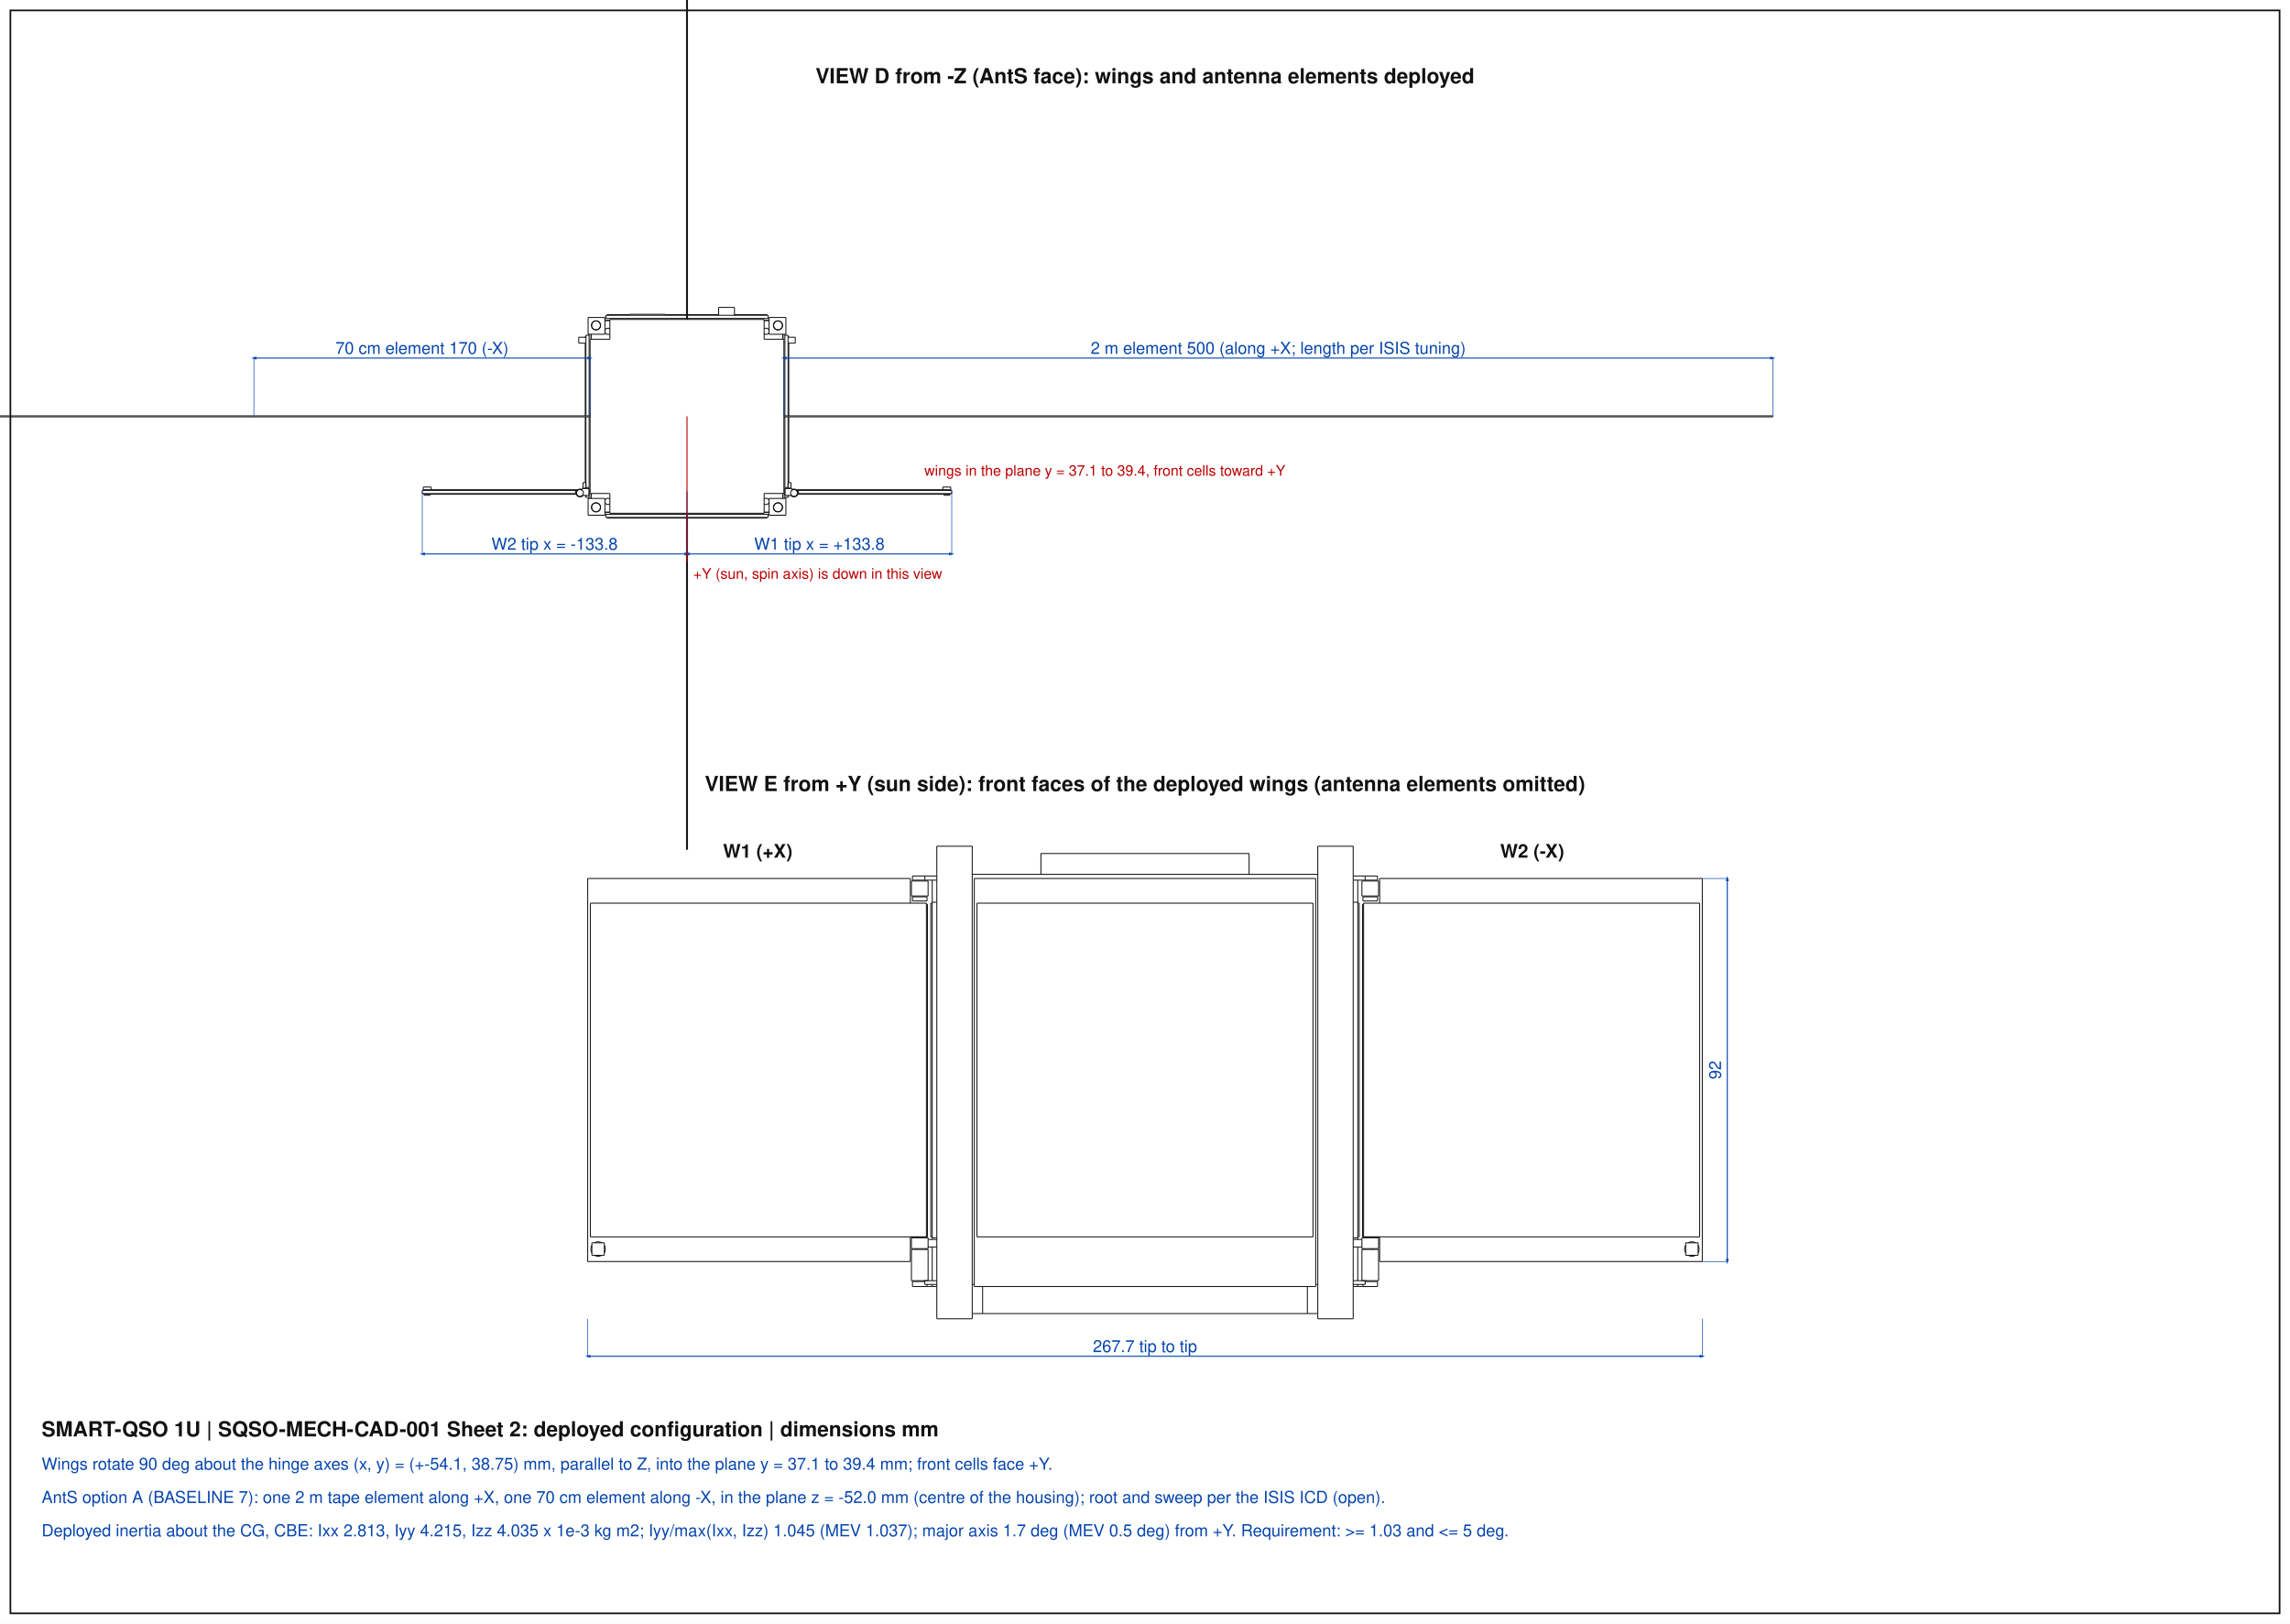
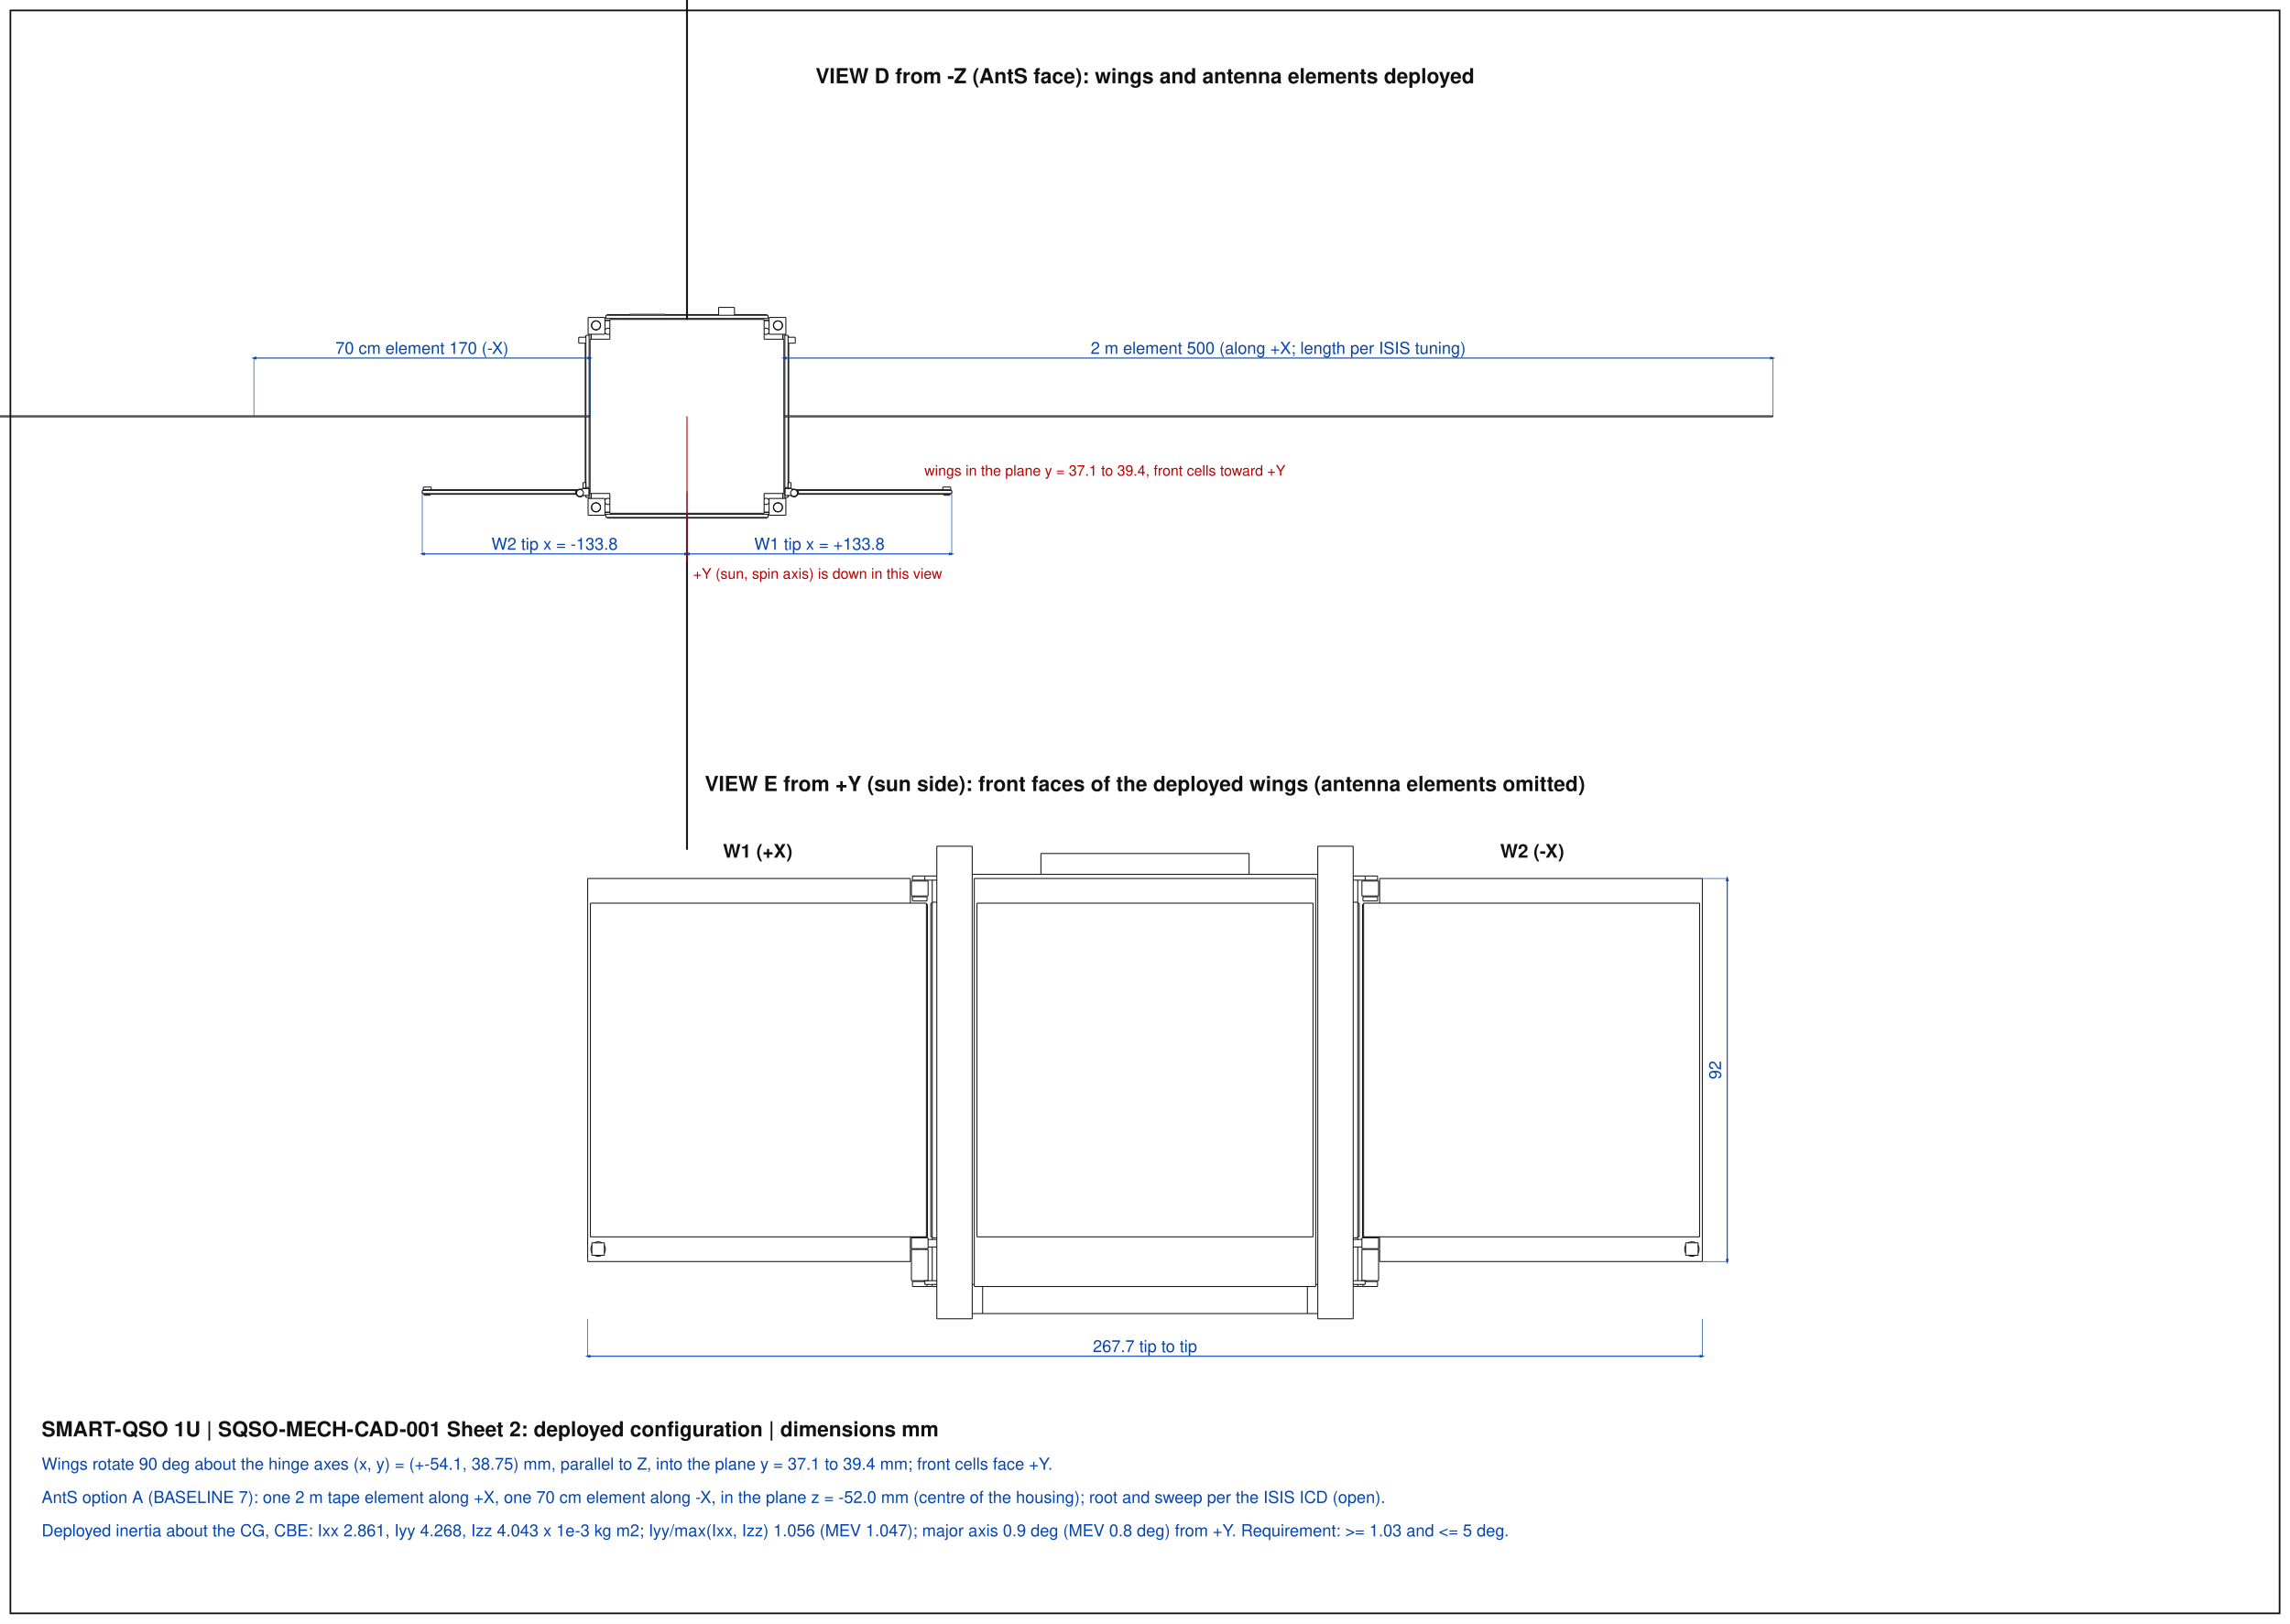
<svg xmlns="http://www.w3.org/2000/svg" width="1100" height="780" viewBox="0 0 1100 780">
  <style>polyline.v{fill:none;stroke:#111;stroke-width:0.45}polyline.h{fill:none;stroke:#999;stroke-width:0.25;stroke-dasharray:1.5,1.5}line.dim{stroke:#0645ad;stroke-width:0.5}line.ext{stroke:#0645ad;stroke-width:0.3}line.call{stroke:#b00;stroke-width:0.5}rect.env{fill:none;stroke:#e07b00;stroke-width:0.5;stroke-dasharray:4,2}text.t{font-family:Helvetica,Arial,sans-serif;fill:#0645ad}text.c{font-family:Helvetica,Arial,sans-serif;fill:#b00}text.h{font-family:Helvetica,Arial,sans-serif;fill:#111;font-weight:bold}rect.frame{fill:none;stroke:#111;stroke-width:0.8}</style>
  <defs>
    <marker id="a" viewBox="0 0 10 10" refX="5" refY="5" markerWidth="5" markerHeight="5" orient="auto-start-reverse">
      <path d="M0,2 L10,5 L0,8 z" fill="#0645ad" />
    </marker>
  </defs>
  <rect x="0" y="0" width="1100" height="780" fill="#fff" />
  <rect class="frame" x="5" y="5" width="1090" height="770" />
  <polyline class="v" points="369.43,239.43 377.50,239.43" />
  <polyline class="v" points="369.43,239.43 369.43,247.50" />
  <polyline class="v" points="375.93,243.70 375.76,244.55 375.28,245.28 374.55,245.76 373.70,245.93 372.85,245.76 372.12,245.28 371.64,244.55 371.47,243.70 371.64,242.85 372.12,242.12 372.85,241.64 373.70,241.47 374.55,241.64 375.28,242.12 375.76,242.85 375.93,243.70" />
  <polyline class="v" points="377.50,239.43 377.50,247.50" />
  <polyline class="v" points="369.43,247.50 377.50,247.50" />
  <polyline class="v" points="377.50,152.50 377.50,160.57" />
  <polyline class="v" points="369.43,152.50 369.43,160.57" />
  <polyline class="v" points="369.43,160.57 377.50,160.57" />
  <polyline class="v" points="369.43,152.50 377.50,152.50" />
  <polyline class="v" points="375.93,156.30 375.76,157.15 375.28,157.88 374.55,158.36 373.70,158.53 372.85,158.36 372.12,157.88 371.64,157.15 371.47,156.30 371.64,155.45 372.12,154.72 372.85,154.24 373.70,154.07 374.55,154.24 375.28,154.72 375.76,155.45 375.93,156.30" />
  <polyline class="v" points="282.50,239.43 282.50,247.50" />
  <polyline class="v" points="282.50,239.43 290.57,239.43" />
  <polyline class="v" points="282.50,247.50 290.57,247.50" />
  <polyline class="v" points="290.57,239.43 290.57,247.50" />
  <polyline class="v" points="288.53,243.70 288.36,244.55 287.88,245.28 287.15,245.76 286.30,245.93 285.45,245.76 284.72,245.28 284.24,244.55 284.07,243.70 284.24,242.85 284.72,242.12 285.45,241.64 286.30,241.47 287.15,241.64 287.88,242.12 288.36,242.85 288.53,243.70" />
  <polyline class="v" points="282.50,152.50 282.50,160.57" />
  <polyline class="v" points="282.50,152.50 290.57,152.50" />
  <polyline class="v" points="282.50,160.57 290.57,160.57" />
  <polyline class="v" points="290.57,152.50 290.57,160.57" />
  <polyline class="v" points="288.53,156.30 288.36,157.15 287.88,157.88 287.15,158.36 286.30,158.53 285.45,158.36 284.72,157.88 284.24,157.15 284.07,156.30 284.24,155.45 284.72,154.72 285.45,154.24 286.30,154.07 287.15,154.24 287.88,154.72 288.36,155.45 288.53,156.30" />
  <polyline class="v" points="283.93,160.57 283.93,162.95" />
  <polyline class="v" points="283.93,237.05 283.93,239.43" />
  <polyline class="v" points="290.57,153.93 292.95,153.93" />
  <polyline class="v" points="367.05,153.93 369.43,153.93" />
  <polyline class="v" points="290.57,246.07 292.95,246.07" />
  <polyline class="v" points="367.05,246.07 369.43,246.07" />
  <polyline class="v" points="376.07,160.57 376.07,162.95" />
  <polyline class="v" points="376.07,237.05 376.07,239.43" />
  <polyline class="v" points="292.95,160.34 292.31,160.64 291.59,160.61 290.97,160.27 290.57,159.68" />
  <polyline class="v" points="290.57,158.62 290.97,158.03 291.59,157.69 292.31,157.66 292.95,157.96" />
  <polyline class="v" points="369.43,159.68 369.03,160.27 368.41,160.61 367.69,160.64 367.05,160.34" />
  <polyline class="v" points="367.05,157.96 367.69,157.66 368.41,157.69 369.03,158.03 369.43,158.62" />
  <polyline class="v" points="292.95,242.04 292.31,242.34 291.59,242.31 290.97,241.97 290.57,241.38" />
  <polyline class="v" points="290.57,240.32 290.97,239.73 291.59,239.39 292.31,239.36 292.95,239.66" />
  <polyline class="v" points="369.43,241.38 369.03,241.97 368.41,242.31 367.69,242.34 367.05,242.04" />
  <polyline class="v" points="367.05,239.66 367.69,239.36 368.41,239.39 369.03,239.73 369.43,240.32" />
  <polyline class="v" points="376.07,160.57 376.07,162.95" />
  <polyline class="v" points="376.07,237.05 376.07,239.43" />
  <polyline class="v" points="377.02,160.57 377.02,161.05" />
  <polyline class="v" points="377.02,234.20 377.02,239.43" />
  <polyline class="v" points="282.98,160.57 282.98,161.05" />
  <polyline class="v" points="282.98,234.20 282.98,239.43" />
  <polyline class="v" points="283.93,160.57 283.93,162.95" />
  <polyline class="v" points="283.93,237.05 283.93,239.43" />
  <polyline class="v" points="290.57,246.07 292.95,246.07" />
  <polyline class="v" points="367.05,246.07 369.43,246.07" />
  <polyline class="v" points="290.57,247.03 291.05,247.03" />
  <polyline class="v" points="368.95,247.03 369.43,247.03" />
  <polyline class="v" points="290.57,152.97 291.05,152.97" />
  <polyline class="v" points="368.95,152.97 369.43,152.97" />
  <polyline class="v" points="290.57,153.93 292.95,153.93" />
  <polyline class="v" points="367.05,153.93 369.43,153.93" />
  <polyline class="v" points="375.84,243.70 375.65,244.57 375.13,245.29 374.36,245.73 373.48,245.83 372.63,245.55 371.97,244.96 371.61,244.14 371.61,243.26 371.97,242.44 372.63,241.85 373.48,241.57 374.36,241.67 375.13,242.11 375.65,242.83 375.84,243.70" />
  <polyline class="v" points="288.44,156.30 288.25,157.17 287.73,157.89 286.96,158.33 286.08,158.43 285.23,158.15 284.57,157.56 284.21,156.74 284.21,155.86 284.57,155.04 285.23,154.45 286.08,154.17 286.96,154.27 287.73,154.71 288.25,155.43 288.44,156.30" />
  <polyline class="v" points="288.44,243.70 288.25,244.57 287.73,245.29 286.96,245.73 286.08,245.83 285.23,245.55 284.57,244.96 284.21,244.14 284.21,243.26 284.57,242.44 285.23,241.85 286.08,241.57 286.96,241.67 287.73,242.11 288.25,242.83 288.44,243.70" />
  <polyline class="v" points="375.84,156.30 375.65,157.17 375.13,157.89 374.36,158.33 373.48,158.43 372.63,158.15 371.97,157.56 371.61,156.74 371.61,155.86 371.97,155.04 372.63,154.45 373.48,154.17 374.36,154.27 375.13,154.71 375.65,155.43 375.84,156.30" />
  <polyline class="v" points="352.80,147.66 352.70,147.66 352.42,147.66 351.97,147.66 351.37,147.66 350.65,147.66 349.85,147.66 349.00,147.66 348.15,147.66 347.35,147.66 346.63,147.66 346.03,147.66 345.58,147.66 345.30,147.66 345.20,147.66" />
  <polyline class="v" points="302.45,150.98 302.45,151.45" />
  <polyline class="v" points="319.55,150.98 319.55,151.45" />
  <polyline class="v" points="302.45,150.98 319.55,150.98" />
  <polyline class="v" points="377.02,161.05 377.02,199.76" />
  <polyline class="v" points="377.02,200.24 377.02,234.20" />
  <polyline class="v" points="377.02,161.05 378.55,161.05" />
  <polyline class="v" points="378.55,234.20 377.02,234.20" />
  <polyline class="v" points="378.55,161.05 378.55,199.76" />
  <polyline class="v" points="378.55,200.24 378.55,234.20" />
  <polyline class="v" points="377.02,238.95 378.55,238.95" />
  <polyline class="v" points="378.55,238.95 378.55,238.00" />
  <polyline class="v" points="378.55,234.68 378.55,234.48" />
  <polyline class="v" points="378.88,161.67 378.88,162.00" />
  <polyline class="v" points="378.88,164.85 378.88,199.76" />
  <polyline class="v" points="378.88,200.24 378.88,231.82" />
  <polyline class="v" points="378.88,234.49 378.88,234.67" />
  <polyline class="v" points="378.88,238.00 378.88,238.33" />
  <polyline class="v" points="378.55,161.67 378.88,161.67" />
  <polyline class="v" points="378.55,238.33 378.88,238.33" />
  <polyline class="v" points="281.45,161.05 281.45,199.76" />
  <polyline class="v" points="281.45,200.24 281.45,234.20" />
  <polyline class="v" points="281.45,238.95 281.45,238.00" />
  <polyline class="v" points="281.45,234.68 281.45,234.48" />
  <polyline class="v" points="281.45,161.05 282.98,161.05" />
  <polyline class="v" points="282.98,234.20 281.45,234.20" />
  <polyline class="v" points="282.98,161.05 282.98,199.76" />
  <polyline class="v" points="282.98,200.24 282.98,234.20" />
  <polyline class="v" points="281.45,238.95 282.98,238.95" />
  <polyline class="v" points="281.12,161.67 281.12,162.00" />
  <polyline class="v" points="281.12,164.85 281.12,199.76" />
  <polyline class="v" points="281.12,200.24 281.12,231.82" />
  <polyline class="v" points="281.12,234.49 281.12,234.67" />
  <polyline class="v" points="281.12,238.00 281.12,238.33" />
  <polyline class="v" points="281.12,161.67 281.45,161.67" />
  <polyline class="v" points="281.12,238.33 281.45,238.33" />
  <polyline class="v" points="291.05,247.03 291.05,248.55" />
  <polyline class="v" points="368.95,247.03 368.95,248.55" />
  <polyline class="v" points="291.05,247.03 329.76,247.03" />
  <polyline class="v" points="330.24,247.03 368.95,247.03" />
  <polyline class="v" points="291.05,248.55 329.76,248.55" />
  <polyline class="v" points="330.24,248.55 368.95,248.55" />
  <polyline class="v" points="291.67,248.55 291.67,248.88" />
  <polyline class="v" points="368.33,248.55 368.33,248.88" />
  <polyline class="v" points="291.67,248.88 329.76,248.88" />
  <polyline class="v" points="330.24,248.88 368.33,248.88" />
  <polyline class="v" points="291.05,151.45 291.05,152.97" />
  <polyline class="v" points="291.05,151.45 329.76,151.45" />
  <polyline class="v" points="330.24,151.45 368.95,151.45" />
  <polyline class="v" points="291.05,152.97 329.76,152.97" />
  <polyline class="v" points="330.24,152.97 368.95,152.97" />
  <polyline class="v" points="368.95,151.45 368.95,152.97" />
  <polyline class="v" points="291.67,151.12 291.67,151.45" />
  <polyline class="v" points="368.33,151.12 368.33,151.45" />
  <polyline class="v" points="291.67,151.12 302.45,151.12" />
  <polyline class="v" points="319.55,151.12 329.76,151.12" />
  <polyline class="v" points="330.24,151.12 345.20,151.12" />
  <polyline class="v" points="352.80,151.12 368.33,151.12" />
  <polyline class="v" points="457.16,235.58 383.53,235.58" />
  <polyline class="v" points="382.84,235.58 383.53,235.58" />
  <polyline class="v" points="457.16,235.58 457.16,237.10" />
  <polyline class="v" points="383.53,237.10 383.53,235.58" />
  <polyline class="v" points="457.16,237.10 383.53,237.10" />
  <polyline class="v" points="383.27,237.10 383.53,237.10" />
  <polyline class="v" points="456.54,235.24 382.47,235.25" />
  <polyline class="v" points="456.54,235.24 456.54,235.58" />
  <polyline class="v" points="456.54,237.43 456.21,237.43" />
  <polyline class="v" points="453.36,237.43 383.19,237.43" />
  <polyline class="v" points="456.54,237.10 456.54,237.43" />
  <polyline class="v" points="456.21,237.43 453.36,237.43" />
  <polyline class="v" points="456.21,237.90 453.36,237.90" />
  <polyline class="v" points="456.21,237.43 456.21,237.90" />
  <polyline class="v" points="453.36,237.43 453.36,237.90" />
  <polyline class="v" points="456.68,233.96 456.63,233.96 456.49,233.96 456.27,233.96 455.97,233.96 455.61,233.96 455.21,233.96 454.78,233.96 454.36,233.96 453.96,233.96 453.60,233.96 453.30,233.96 453.07,233.96 452.93,233.96 452.88,233.96" />
  <polyline class="v" points="383.06,236.81 382.89,237.53 382.43,238.11 381.76,238.43 381.03,238.43 380.36,238.11 379.90,237.53 379.73,236.81 379.90,236.09 380.36,235.51 381.03,235.19 381.76,235.19 382.43,235.51 382.89,236.09 383.06,236.81" />
  <polyline class="v" points="380.44,234.68 380.44,235.45" />
  <polyline class="v" points="377.02,234.68 380.44,234.68" />
  <polyline class="v" points="377.02,234.68 377.02,238.00" />
  <polyline class="v" points="377.02,238.00 380.23,238.00" />
  <polyline class="v" points="383.30,236.81 383.14,237.57 382.69,238.20 382.02,238.61 381.26,238.71 380.51,238.49 379.91,238.00" />
  <polyline class="v" points="380.44,235.17 381.20,234.92 381.98,235.01 382.67,235.40 383.13,236.04 383.30,236.81" />
  <polyline class="v" points="380.44,235.15 380.48,235.15" />
  <polyline class="v" points="382.01,162.00 382.01,162.04 382.01,162.14 382.01,162.31 382.01,162.54 382.01,162.81 382.01,163.11 382.01,163.43 382.01,163.74 382.01,164.04 382.01,164.31 382.01,164.54 382.01,164.71 382.01,164.81 382.01,164.85" />
  <polyline class="v" points="378.55,231.82 378.55,234.48" />
  <polyline class="v" points="379.97,231.82 379.97,234.48" />
  <polyline class="v" points="378.55,231.82 379.97,231.82" />
  <polyline class="v" points="378.55,234.48 379.97,234.48" />
  <polyline class="v" points="202.84,235.58 276.47,235.58" />
  <polyline class="v" points="277.16,235.58 276.47,235.58" />
  <polyline class="v" points="202.84,235.58 202.84,237.10" />
  <polyline class="v" points="276.47,237.10 276.47,235.58" />
  <polyline class="v" points="202.84,237.10 276.47,237.10" />
  <polyline class="v" points="276.73,237.10 276.47,237.10" />
  <polyline class="v" points="203.46,235.24 277.53,235.25" />
  <polyline class="v" points="203.46,235.24 203.46,235.58" />
  <polyline class="v" points="203.46,237.43 203.79,237.43" />
  <polyline class="v" points="206.64,237.43 276.81,237.43" />
  <polyline class="v" points="203.46,237.10 203.46,237.43" />
  <polyline class="v" points="203.79,237.43 206.64,237.43" />
  <polyline class="v" points="203.79,237.90 206.64,237.90" />
  <polyline class="v" points="203.79,237.43 203.79,237.90" />
  <polyline class="v" points="206.64,237.43 206.64,237.90" />
  <polyline class="v" points="203.32,233.96 203.37,233.96 203.51,233.96 203.73,233.96 204.03,233.96 204.39,233.96 204.79,233.96 205.22,233.96 205.64,233.96 206.04,233.96 206.40,233.96 206.70,233.96 206.93,233.96 207.07,233.96 207.12,233.96" />
  <polyline class="v" points="276.94,236.81 277.11,237.53 277.57,238.11 278.24,238.43 278.97,238.43 279.64,238.11 280.10,237.53 280.27,236.81 280.10,236.09 279.64,235.51 278.97,235.19 278.24,235.19 277.57,235.51 277.11,236.09 276.94,236.81" />
  <polyline class="v" points="279.56,234.68 279.56,235.45" />
  <polyline class="v" points="282.98,234.68 279.56,234.68" />
  <polyline class="v" points="282.98,234.68 282.98,238.00" />
  <polyline class="v" points="282.98,238.00 279.77,238.00" />
  <polyline class="v" points="276.70,236.81 276.86,237.57 277.31,238.20 277.98,238.61 278.74,238.71 279.49,238.49 280.09,238.00" />
  <polyline class="v" points="279.56,235.17 278.80,234.92 278.02,235.01 277.33,235.40 276.87,236.04 276.70,236.81" />
  <polyline class="v" points="279.56,235.15 279.52,235.15" />
  <polyline class="v" points="277.99,162.00 277.99,162.04 277.99,162.14 277.99,162.31 277.99,162.54 277.99,162.81 277.99,163.11 277.99,163.43 277.99,163.74 277.99,164.04 277.99,164.31 277.99,164.54 277.99,164.71 277.99,164.81 277.99,164.85" />
  <polyline class="v" points="281.45,231.82 281.45,234.48" />
  <polyline class="v" points="280.03,231.82 280.03,234.48" />
  <polyline class="v" points="281.45,231.82 280.03,231.82" />
  <polyline class="v" points="281.45,234.48 280.03,234.48" />
  <polyline class="v" points="283.45,162.95 283.45,237.05" />
  <polyline class="v" points="292.95,237.05 283.45,237.05" />
  <polyline class="v" points="292.95,246.55 367.05,246.55" />
  <polyline class="v" points="367.05,237.05 367.05,246.55" />
  <polyline class="v" points="376.55,237.05 367.05,237.05" />
  <polyline class="v" points="376.55,162.95 376.55,237.05" />
  <polyline class="v" points="376.55,162.95 367.05,162.95" />
  <polyline class="v" points="367.05,153.45 367.05,162.95" />
  <polyline class="v" points="292.95,153.45 367.05,153.45" />
  <polyline class="v" points="292.95,153.45 292.95,162.95" />
  <polyline class="v" points="292.95,162.95 283.45,162.95" />
  <polyline class="v" points="292.95,237.05 292.95,246.55" />
  <polyline class="v" points="851.55,199.76 851.55,200.24" />
  <polyline class="v" points="376.55,199.76 851.55,199.76" />
  <polyline class="v" points="376.55,200.24 851.55,200.24" />
  <polyline class="v" points="-191.55,199.76 -191.55,200.24" />
  <polyline class="v" points="-191.55,199.76 283.45,199.76" />
  <polyline class="v" points="-191.55,200.24 283.45,200.24" />
  <polyline class="v" points="329.76,246.55 329.76,408.05" />
  <polyline class="v" points="330.24,246.55 330.24,408.05" />
  <polyline class="v" points="329.76,408.05 330.24,408.05" />
  <polyline class="v" points="329.76,-8.05 329.76,153.45" />
  <polyline class="v" points="330.24,-8.05 330.24,153.45" />
  <polyline class="v" points="329.76,-8.05 330.24,-8.05" />
  <polyline class="v" points="287.25,158.32 287.25,158.21" />
  <polyline class="v" points="287.44,154.50 287.61,154.50" />
  <polyline class="v" points="372.39,154.50 372.56,154.50" />
  <polyline class="v" points="372.75,241.79 372.75,241.68" />
  <polyline class="v" points="372.75,158.32 372.75,158.21" />
  <polyline class="v" points="372.39,245.50 372.56,245.50" />
  <polyline class="v" points="287.44,245.50 287.61,245.50" />
  <polyline class="v" points="287.25,241.79 287.25,241.68" />
  <polyline class="v" points="345.20,147.66 345.20,151.45" />
  <polyline class="v" points="352.80,147.66 352.80,151.45" />
  <polyline class="v" points="452.88,233.96 452.88,235.24" />
  <polyline class="v" points="456.68,233.96 456.68,235.58" />
  <polyline class="v" points="378.55,164.85 382.01,164.85" />
  <polyline class="v" points="378.55,162.00 382.01,162.00" />
  <polyline class="v" points="203.32,233.96 203.32,235.58" />
  <polyline class="v" points="207.12,233.96 207.12,235.24" />
  <polyline class="v" points="281.45,162.00 277.99,162.00" />
  <polyline class="v" points="281.45,164.85 277.99,164.85" />
  <text class="h" x="550.0" y="40.0" font-size="10" text-anchor="middle">VIEW D  from -Z (AntS face): wings and antenna elements deployed</text>
  <line class="ext" x1="376.55" y1="200.00" x2="376.55" y2="172.00" />
  <line class="ext" x1="851.55" y1="200.00" x2="851.55" y2="172.00" />
  <line class="dim" x1="376.55" y1="172.00" x2="851.55" y2="172.00" marker-start="url(#a)" marker-end="url(#a)" />
  <text class="t" x="614.0" y="170.0" font-size="8" text-anchor="middle">2 m element 500 (along +X; length per ISIS tuning)</text>
  <line class="ext" x1="121.95" y1="200.00" x2="121.95" y2="172.00" />
  <line class="ext" x1="283.45" y1="200.00" x2="283.45" y2="172.00" />
  <line class="dim" x1="121.95" y1="172.00" x2="283.45" y2="172.00" marker-start="url(#a)" marker-end="url(#a)" />
  <text class="t" x="202.7" y="170.0" font-size="8" text-anchor="middle">70 cm element 170 (-X)</text>
  <line class="ext" x1="330.00" y1="236.10" x2="330.00" y2="266.10" />
  <line class="ext" x1="457.16" y1="236.10" x2="457.16" y2="266.10" />
  <line class="dim" x1="330.00" y1="266.10" x2="457.16" y2="266.10" marker-start="url(#a)" marker-end="url(#a)" />
  <text class="t" x="393.6" y="264.1" font-size="8" text-anchor="middle">W1 tip x = +133.8</text>
  <line class="ext" x1="202.84" y1="236.10" x2="202.84" y2="266.10" />
  <line class="ext" x1="330.00" y1="236.10" x2="330.00" y2="266.10" />
  <line class="dim" x1="202.84" y1="266.10" x2="330.00" y2="266.10" marker-start="url(#a)" marker-end="url(#a)" />
  <text class="t" x="266.4" y="264.1" font-size="8" text-anchor="middle">W2 tip x = -133.8</text>
  <line class="call" x1="330.00" y1="200.00" x2="330.00" y2="270.00" />
  <text class="c" x="333.0" y="278.0" font-size="7" text-anchor="start">+Y (sun, spin axis) is down in this view</text>
  <text class="c" x="444.0" y="228.5" font-size="7" text-anchor="start">wings in the plane y = 37.1 to 39.4, front cells toward +Y</text>
  <polyline class="v" points="467.00,406.50 467.00,633.50" />
  <polyline class="v" points="450.00,633.50 450.00,406.50" />
  <polyline class="v" points="467.00,633.50 450.00,633.50" />
  <polyline class="v" points="467.00,406.50 450.00,406.50" />
  <polyline class="v" points="650.00,406.50 650.00,633.50" />
  <polyline class="v" points="650.00,633.50 633.00,633.50" />
  <polyline class="v" points="633.00,406.50 633.00,633.50" />
  <polyline class="v" points="650.00,406.50 633.00,406.50" />
  <polyline class="v" points="633.00,617.00 632.00,617.00" />
  <polyline class="v" points="468.00,617.00 467.00,617.00" />
  <polyline class="v" points="633.00,420.00 467.00,420.00" />
  <polyline class="v" points="447.80,433.40 447.80,422.80" />
  <polyline class="v" points="447.80,618.00 450.00,618.00" />
  <polyline class="v" points="450.00,433.40 447.80,433.40" />
  <polyline class="v" points="447.80,595.40 447.80,594.60" />
  <polyline class="v" points="447.80,594.60 447.80,433.40" />
  <polyline class="v" points="450.00,594.60 447.80,594.60" />
  <polyline class="v" points="447.10,594.15 447.10,433.85" />
  <polyline class="v" points="447.80,594.15 447.10,594.15" />
  <polyline class="v" points="447.80,433.85 447.10,433.85" />
  <polyline class="v" points="652.20,433.40 652.20,422.80" />
  <polyline class="v" points="652.20,595.40 652.20,594.60" />
  <polyline class="v" points="652.20,594.60 652.20,433.40" />
  <polyline class="v" points="650.00,618.00 652.20,618.00" />
  <polyline class="v" points="652.20,433.40 650.00,433.40" />
  <polyline class="v" points="652.20,594.60 650.00,594.60" />
  <polyline class="v" points="652.90,594.15 652.90,433.85" />
  <polyline class="v" points="652.90,594.15 652.20,594.15" />
  <polyline class="v" points="652.90,433.85 652.20,433.85" />
  <polyline class="v" points="632.00,618.00 632.00,422.00" />
  <polyline class="v" points="468.00,618.00 468.00,422.00" />
  <polyline class="v" points="632.00,618.00 468.00,618.00" />
  <polyline class="v" points="632.00,422.00 468.00,422.00" />
  <polyline class="v" points="630.70,594.15 630.70,433.85" />
  <polyline class="v" points="469.30,594.15 469.30,433.85" />
  <polyline class="v" points="630.70,594.15 469.30,594.15" />
  <polyline class="v" points="630.70,433.85 469.30,433.85" />
  <polyline class="v" points="282.30,422.00 437.30,422.00" />
  <polyline class="v" points="282.30,606.00 282.30,422.00" />
  <polyline class="v" points="437.30,433.85 437.30,422.00" />
  <polyline class="v" points="282.30,606.00 437.30,606.00" />
  <polyline class="v" points="445.50,434.40 445.00,434.40" />
  <polyline class="v" points="437.30,606.00 437.30,594.20" />
  <polyline class="v" points="445.50,594.20 445.50,434.40" />
  <polyline class="v" points="445.50,594.20 437.30,594.20" />
  <polyline class="v" points="287.30,596.50 286.36,596.63 285.50,597.00" />
  <polyline class="v" points="284.30,598.20 283.86,599.37 283.86,600.63 284.30,601.80" />
  <polyline class="v" points="285.50,603.00 286.67,603.44 287.93,603.44 289.10,603.00" />
  <polyline class="v" points="290.30,601.80 290.74,600.63 290.74,599.37 290.30,598.20" />
  <polyline class="v" points="289.10,597.00 288.24,596.63 287.30,596.50" />
  <polyline class="v" points="283.60,594.15 283.60,433.85" />
  <polyline class="v" points="283.60,433.85 445.00,433.85" />
  <polyline class="v" points="445.00,594.15 445.00,433.85" />
  <polyline class="v" points="283.60,594.15 445.00,594.15" />
  <polyline class="v" points="284.30,603.00 284.30,597.00" />
  <polyline class="v" points="284.30,597.00 290.30,597.00" />
  <polyline class="v" points="290.30,603.00 290.30,597.00" />
  <polyline class="v" points="284.30,603.00 290.30,603.00" />
  <polyline class="v" points="438.30,422.80 438.35,422.80 438.49,422.80 438.73,422.80 439.06,422.80 439.46,422.80 439.92,422.80 440.44,422.80 441.00,422.80 441.58,422.80 442.17,422.80 442.74,422.80 443.29,422.80 443.80,422.80 444.25,422.80" />
  <polyline class="v" points="444.25,422.80 444.25,420.80" />
  <polyline class="v" points="444.25,420.80 443.80,420.80 443.29,420.80 442.74,420.80 442.17,420.80 441.58,420.80 441.00,420.80 440.44,420.80 439.92,420.80 439.46,420.80 439.06,420.80 438.73,420.80 438.49,420.80 438.35,420.80 438.30,420.80" />
  <polyline class="v" points="450.00,420.80 444.25,420.80" />
  <polyline class="v" points="450.00,422.80 444.25,422.80" />
  <polyline class="v" points="438.30,618.00 438.30,615.60" />
  <polyline class="v" points="438.30,618.00 438.39,618.00 438.65,618.00 439.06,618.00 439.62,618.00 440.28,618.00 441.02,618.00 441.80,618.00 442.58,618.00 443.32,618.00 443.98,618.00 444.54,618.00 444.95,618.00 445.21,618.00 445.30,618.00" />
  <polyline class="v" points="438.30,615.60 438.35,615.60 438.49,615.60 438.73,615.60 439.06,615.60 439.46,615.60 439.92,615.60 440.44,615.60 441.00,615.60 441.58,615.60 442.17,615.60 442.74,615.60 443.29,615.60 443.80,615.60 444.25,615.60" />
  <polyline class="v" points="444.25,617.00 444.25,615.60" />
  <polyline class="v" points="443.80,615.60 443.80,615.20" />
  <polyline class="v" points="450.00,615.20 443.80,615.20" />
  <polyline class="v" points="450.00,617.00 444.25,617.00" />
  <polyline class="v" points="438.30,430.80 438.39,430.80 438.65,430.80 439.06,430.80 439.62,430.80 440.28,430.80 441.02,430.80 441.80,430.80 442.58,430.80 443.32,430.80 443.98,430.80 444.54,430.80 444.95,430.80 445.21,430.80 445.30,430.80" />
  <polyline class="v" points="438.30,432.80 438.30,430.80" />
  <polyline class="v" points="438.30,432.80 438.39,432.80 438.65,432.80 439.06,432.80 439.62,432.80 440.28,432.80 441.02,432.80 441.80,432.80 442.58,432.80 443.32,432.80 443.98,432.80 444.54,432.80 444.95,432.80 445.21,432.80 445.30,432.80" />
  <polyline class="v" points="437.80,600.20 437.90,600.20 438.20,600.20 438.67,600.20 439.31,600.20 440.06,600.20 440.91,600.20 441.80,600.20 442.69,600.20 443.54,600.20 444.29,600.20 444.93,600.20 445.40,600.20 445.70,600.20 445.80,600.20" />
  <polyline class="v" points="437.80,615.20 437.80,600.20" />
  <polyline class="v" points="437.80,615.20 437.90,615.20 438.20,615.20 438.67,615.20 439.31,615.20 440.06,615.20 440.91,615.20 441.80,615.20 442.69,615.20 443.54,615.20 444.29,615.20 444.93,615.20 445.40,615.20 445.70,615.20 445.80,615.20" />
  <polyline class="v" points="437.80,423.20 437.90,423.20 438.20,423.20 438.67,423.20 439.31,423.20 440.06,423.20 440.91,423.20 441.80,423.20 442.69,423.20 443.54,423.20 444.29,423.20 444.93,423.20 445.40,423.20 445.70,423.20 445.80,423.20" />
  <polyline class="v" points="437.80,430.40 437.80,423.20" />
  <polyline class="v" points="437.80,430.40 437.90,430.40 438.20,430.40 438.67,430.40 439.31,430.40 440.06,430.40 440.91,430.40 441.80,430.40 442.69,430.40 443.54,430.40 444.29,430.40 444.93,430.40 445.40,430.40 445.70,430.40 445.80,430.40" />
  <polyline class="v" points="437.80,599.80 437.80,594.60" />
  <polyline class="v" points="437.80,599.80 437.90,599.80 438.20,599.80 438.67,599.80 439.31,599.80 440.06,599.80 440.91,599.80 441.80,599.80 442.69,599.80 443.54,599.80 444.29,599.80 444.93,599.80 445.40,599.80 445.70,599.80 445.80,599.80" />
  <polyline class="v" points="437.80,594.60 437.90,594.60 438.20,594.60 438.67,594.60 439.31,594.60 440.06,594.60 440.91,594.60 441.80,594.60 442.69,594.60 443.54,594.60 444.29,594.60 444.93,594.60 445.40,594.60 445.70,594.60 445.80,594.60" />
  <polyline class="v" points="450.00,595.40 445.80,595.40" />
  <polyline class="v" points="450.00,599.00 445.80,599.00" />
  <polyline class="v" points="440.50,600.20 440.50,600.17 440.50,600.14 440.50,600.11 440.50,600.09 440.50,600.06 440.50,600.03 440.50,600.00 440.50,599.97 440.50,599.94 440.50,599.91 440.50,599.89 440.50,599.86 440.50,599.83 440.50,599.80" />
  <polyline class="v" points="447.80,618.00 447.80,617.00" />
  <polyline class="v" points="447.80,615.20 447.80,599.00" />
  <polyline class="v" points="444.80,600.20 444.80,599.80" />
  <polyline class="v" points="447.80,618.00 445.30,618.00" />
  <polyline class="v" points="817.70,422.00 662.70,422.00" />
  <polyline class="v" points="817.70,606.00 817.70,422.00" />
  <polyline class="v" points="662.70,433.85 662.70,422.00" />
  <polyline class="v" points="817.70,606.00 662.70,606.00" />
  <polyline class="v" points="654.50,434.40 655.00,434.40" />
  <polyline class="v" points="662.70,606.00 662.70,594.20" />
  <polyline class="v" points="654.50,594.20 654.50,434.40" />
  <polyline class="v" points="654.50,594.20 662.70,594.20" />
  <polyline class="v" points="812.70,596.50 813.64,596.63 814.50,597.00" />
  <polyline class="v" points="815.70,598.20 816.14,599.37 816.14,600.63 815.70,601.80" />
  <polyline class="v" points="814.50,603.00 813.33,603.44 812.07,603.44 810.90,603.00" />
  <polyline class="v" points="809.70,601.80 809.26,600.63 809.26,599.37 809.70,598.20" />
  <polyline class="v" points="810.90,597.00 811.76,596.63 812.70,596.50" />
  <polyline class="v" points="816.40,594.15 816.40,433.85" />
  <polyline class="v" points="816.40,433.85 655.00,433.85" />
  <polyline class="v" points="655.00,594.15 655.00,433.85" />
  <polyline class="v" points="816.40,594.15 655.00,594.15" />
  <polyline class="v" points="815.70,603.00 815.70,597.00" />
  <polyline class="v" points="815.70,597.00 809.70,597.00" />
  <polyline class="v" points="809.70,603.00 809.70,597.00" />
  <polyline class="v" points="815.70,603.00 809.70,603.00" />
  <polyline class="v" points="661.70,422.80 661.65,422.80 661.51,422.80 661.27,422.80 660.94,422.80 660.54,422.80 660.08,422.80 659.56,422.80 659.00,422.80 658.42,422.80 657.83,422.80 657.26,422.80 656.71,422.80 656.20,422.80 655.75,422.80" />
  <polyline class="v" points="655.75,422.80 655.75,420.80" />
  <polyline class="v" points="655.75,420.80 656.20,420.80 656.71,420.80 657.26,420.80 657.83,420.80 658.42,420.80 659.00,420.80 659.56,420.80 660.08,420.80 660.54,420.80 660.94,420.80 661.27,420.80 661.51,420.80 661.65,420.80 661.70,420.80" />
  <polyline class="v" points="650.00,420.80 655.75,420.80" />
  <polyline class="v" points="650.00,422.80 655.75,422.80" />
  <polyline class="v" points="661.70,618.00 661.70,615.60" />
  <polyline class="v" points="661.70,618.00 661.61,618.00 661.35,618.00 660.94,618.00 660.38,618.00 659.72,618.00 658.98,618.00 658.20,618.00 657.42,618.00 656.68,618.00 656.02,618.00 655.46,618.00 655.05,618.00 654.79,618.00 654.70,618.00" />
  <polyline class="v" points="661.70,615.60 661.65,615.60 661.51,615.60 661.27,615.60 660.94,615.60 660.54,615.60 660.08,615.60 659.56,615.60 659.00,615.60 658.42,615.60 657.83,615.60 657.26,615.60 656.71,615.60 656.20,615.60 655.75,615.60" />
  <polyline class="v" points="655.75,617.00 655.75,615.60" />
  <polyline class="v" points="656.20,615.60 656.20,615.20" />
  <polyline class="v" points="650.00,615.20 656.20,615.20" />
  <polyline class="v" points="650.00,617.00 655.75,617.00" />
  <polyline class="v" points="661.70,430.80 661.61,430.80 661.35,430.80 660.94,430.80 660.38,430.80 659.72,430.80 658.98,430.80 658.20,430.80 657.42,430.80 656.68,430.80 656.02,430.80 655.46,430.80 655.05,430.80 654.79,430.80 654.70,430.80" />
  <polyline class="v" points="661.70,432.80 661.70,430.80" />
  <polyline class="v" points="661.70,432.80 661.61,432.80 661.35,432.80 660.94,432.80 660.38,432.80 659.72,432.80 658.98,432.80 658.20,432.80 657.42,432.80 656.68,432.80 656.02,432.80 655.46,432.80 655.05,432.80 654.79,432.80 654.70,432.80" />
  <polyline class="v" points="662.20,600.20 662.10,600.20 661.80,600.20 661.33,600.20 660.69,600.20 659.94,600.20 659.09,600.20 658.20,600.20 657.31,600.20 656.46,600.20 655.71,600.20 655.07,600.20 654.60,600.20 654.30,600.20 654.20,600.20" />
  <polyline class="v" points="662.20,615.20 662.20,600.20" />
  <polyline class="v" points="662.20,615.20 662.10,615.20 661.80,615.20 661.33,615.20 660.69,615.20 659.94,615.20 659.09,615.20 658.20,615.20 657.31,615.20 656.46,615.20 655.71,615.20 655.07,615.20 654.60,615.20 654.30,615.20 654.20,615.20" />
  <polyline class="v" points="662.20,423.20 662.10,423.20 661.80,423.20 661.33,423.20 660.69,423.20 659.94,423.20 659.09,423.20 658.20,423.20 657.31,423.20 656.46,423.20 655.71,423.20 655.07,423.20 654.60,423.20 654.30,423.20 654.20,423.20" />
  <polyline class="v" points="662.20,430.40 662.20,423.20" />
  <polyline class="v" points="662.20,430.40 662.10,430.40 661.80,430.40 661.33,430.40 660.69,430.40 659.94,430.40 659.09,430.40 658.20,430.40 657.31,430.40 656.46,430.40 655.71,430.40 655.07,430.40 654.60,430.40 654.30,430.40 654.20,430.40" />
  <polyline class="v" points="662.20,599.80 662.20,594.60" />
  <polyline class="v" points="662.20,599.80 662.10,599.80 661.80,599.80 661.33,599.80 660.69,599.80 659.94,599.80 659.09,599.80 658.20,599.80 657.31,599.80 656.46,599.80 655.71,599.80 655.07,599.80 654.60,599.80 654.30,599.80 654.20,599.80" />
  <polyline class="v" points="662.20,594.60 662.10,594.60 661.80,594.60 661.33,594.60 660.69,594.60 659.94,594.60 659.09,594.60 658.20,594.60 657.31,594.60 656.46,594.60 655.71,594.60 655.07,594.60 654.60,594.60 654.30,594.60 654.20,594.60" />
  <polyline class="v" points="650.00,595.40 654.20,595.40" />
  <polyline class="v" points="650.00,599.00 654.20,599.00" />
  <polyline class="v" points="659.50,600.20 659.50,600.17 659.50,600.14 659.50,600.11 659.50,600.09 659.50,600.06 659.50,600.03 659.50,600.00 659.50,599.97 659.50,599.94 659.50,599.91 659.50,599.89 659.50,599.86 659.50,599.83 659.50,599.80" />
  <polyline class="v" points="652.20,618.00 652.20,617.00" />
  <polyline class="v" points="652.20,615.20 652.20,599.00" />
  <polyline class="v" points="655.20,600.20 655.20,599.80" />
  <polyline class="v" points="652.20,618.00 654.70,618.00" />
  <polyline class="v" points="628.00,631.00 633.00,631.00" />
  <polyline class="v" points="628.00,631.00 472.00,631.00" />
  <polyline class="v" points="467.00,631.00 472.00,631.00" />
  <polyline class="v" points="472.00,631.00 472.00,618.00" />
  <polyline class="v" points="628.00,631.00 628.00,618.00" />
  <polyline class="v" points="600.00,420.00 600.00,410.00" />
  <polyline class="v" points="500.00,420.00 500.00,410.00" />
  <polyline class="v" points="600.00,410.00 500.00,410.00" />
  <polyline class="v" points="438.30,422.80 438.30,420.80" />
  <polyline class="v" points="445.30,618.00 445.30,617.00" />
  <polyline class="v" points="445.30,432.80 445.30,430.80" />
  <polyline class="v" points="445.80,615.20 445.80,600.20" />
  <polyline class="v" points="445.80,430.40 445.80,423.20" />
  <polyline class="v" points="445.80,599.80 445.80,594.60" />
  <polyline class="v" points="661.70,422.80 661.70,420.80" />
  <polyline class="v" points="654.70,618.00 654.70,617.00" />
  <polyline class="v" points="654.70,432.80 654.70,430.80" />
  <polyline class="v" points="654.20,615.20 654.20,600.20" />
  <polyline class="v" points="654.20,430.40 654.20,423.20" />
  <polyline class="v" points="654.20,599.80 654.20,594.60" />
  <text class="h" x="550.0" y="380.0" font-size="10" text-anchor="middle">VIEW E  from +Y (sun side): front faces of the deployed wings (antenna elements omitted)</text>
  <text class="h" x="364.0" y="412.0" font-size="9" text-anchor="middle">W1 (+X)</text>
  <text class="h" x="736.0" y="412.0" font-size="9" text-anchor="middle">W2 (-X)</text>
  <line class="ext" x1="282.30" y1="633.50" x2="282.30" y2="651.50" />
  <line class="ext" x1="817.70" y1="633.50" x2="817.70" y2="651.50" />
  <line class="dim" x1="282.30" y1="651.50" x2="817.70" y2="651.50" marker-start="url(#a)" marker-end="url(#a)" />
  <text class="t" x="550.0" y="649.5" font-size="8" text-anchor="middle">267.7 tip to tip</text>
  <line class="ext" x1="817.70" y1="422.00" x2="829.70" y2="422.00" />
  <line class="ext" x1="817.70" y1="606.00" x2="829.70" y2="606.00" />
  <line class="dim" x1="829.70" y1="422.00" x2="829.70" y2="606.00" marker-start="url(#a)" marker-end="url(#a)" />
  <text class="t" x="826.7" y="514.0" font-size="8" text-anchor="middle" transform="rotate(-90 826.7 514.0)">92</text>
  <text class="h" x="20.0" y="690.0" font-size="10" text-anchor="start">SMART-QSO 1U  |  SQSO-MECH-CAD-001 Sheet 2: deployed configuration  |  dimensions mm</text>
  <text class="t" x="20.0" y="706.0" font-size="8" text-anchor="start">Wings rotate 90 deg about the hinge axes (x, y) = (+-54.1, 38.75) mm, parallel to Z, into the plane y = 37.1 to 39.4 mm; front cells face +Y.</text>
  <text class="t" x="20.0" y="722.0" font-size="8" text-anchor="start">AntS option A (BASELINE 7): one 2 m tape element along +X, one 70 cm element along -X, in the plane z = -52.0 mm (centre of the housing); root and sweep per the ISIS ICD (open).</text>
-   <text class="t" x="20.0" y="738.0" font-size="8" text-anchor="start">Deployed inertia about the CG, CBE: Ixx 2.813, Iyy 4.215, Izz 4.035 x 1e-3 kg m2; Iyy/max(Ixx, Izz) 1.045 (MEV 1.037); major axis 1.7 deg (MEV 0.5 deg) from +Y. Requirement: &gt;= 1.03 and &lt;= 5 deg.</text>
+   <text class="t" x="20.0" y="738.0" font-size="8" text-anchor="start">Deployed inertia about the CG, CBE: Ixx 2.861, Iyy 4.268, Izz 4.043 x 1e-3 kg m2; Iyy/max(Ixx, Izz) 1.056 (MEV 1.047); major axis 0.9 deg (MEV 0.8 deg) from +Y. Requirement: &gt;= 1.03 and &lt;= 5 deg.</text>
</svg>
